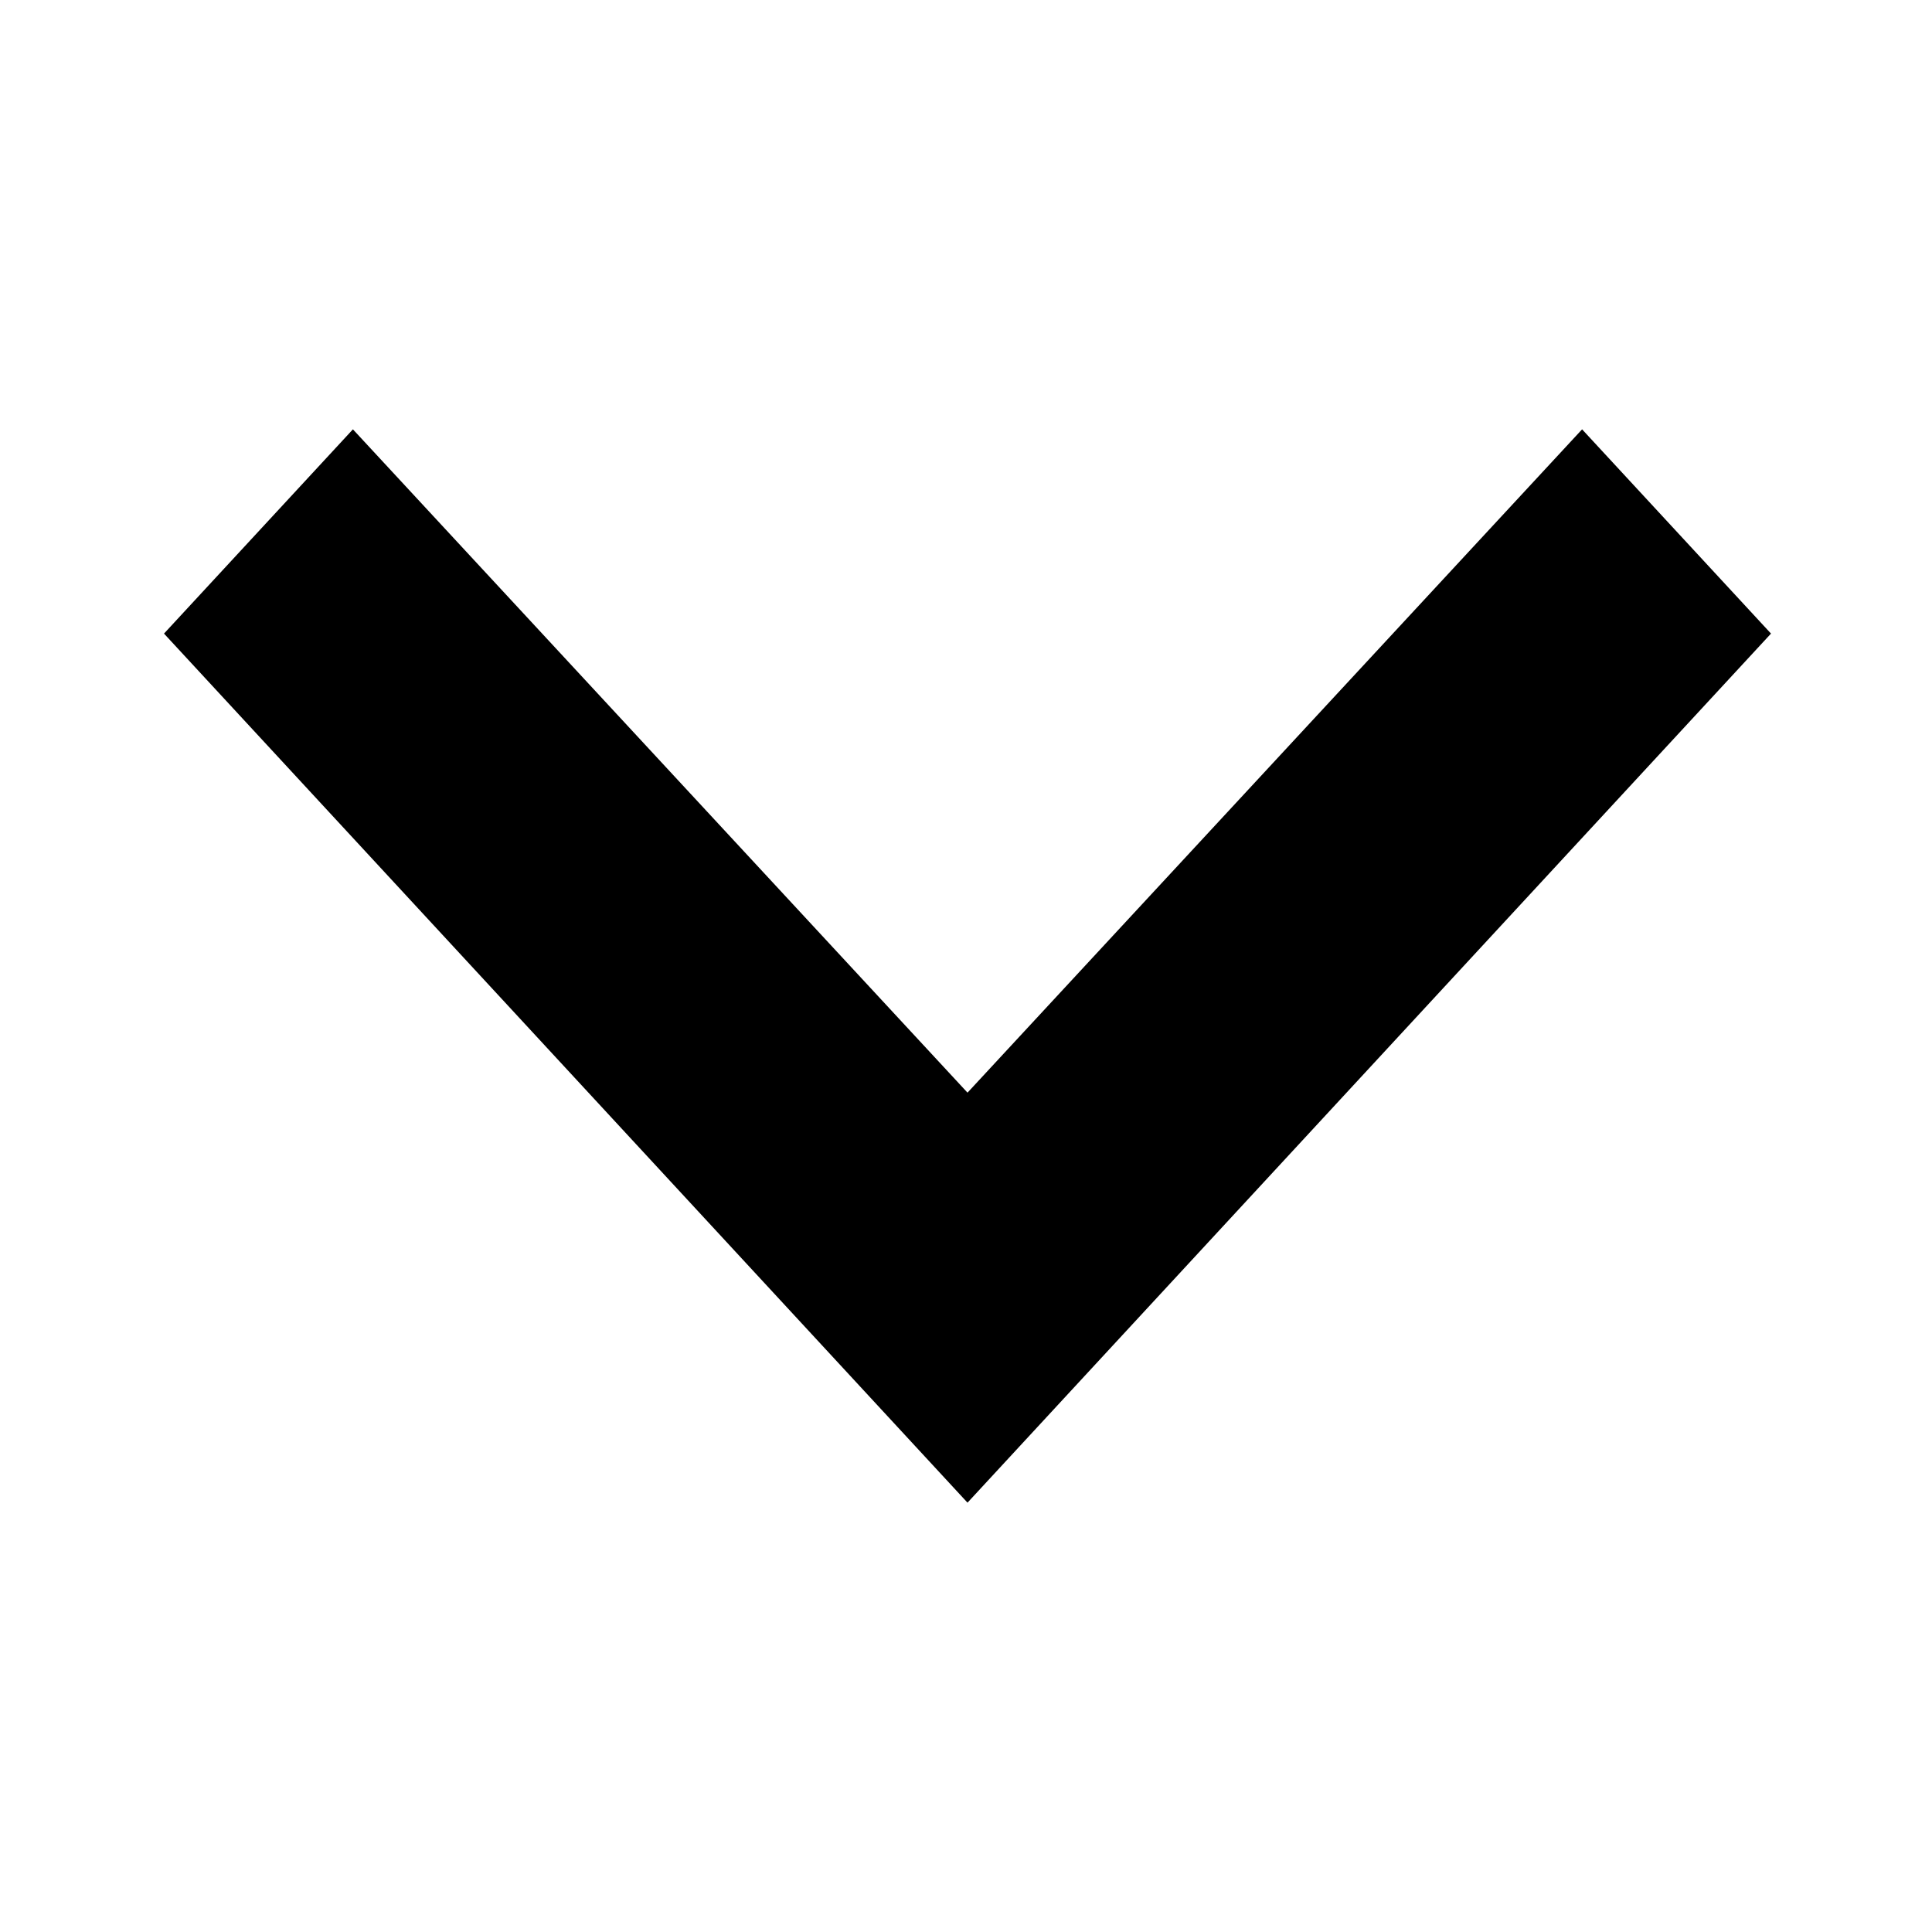
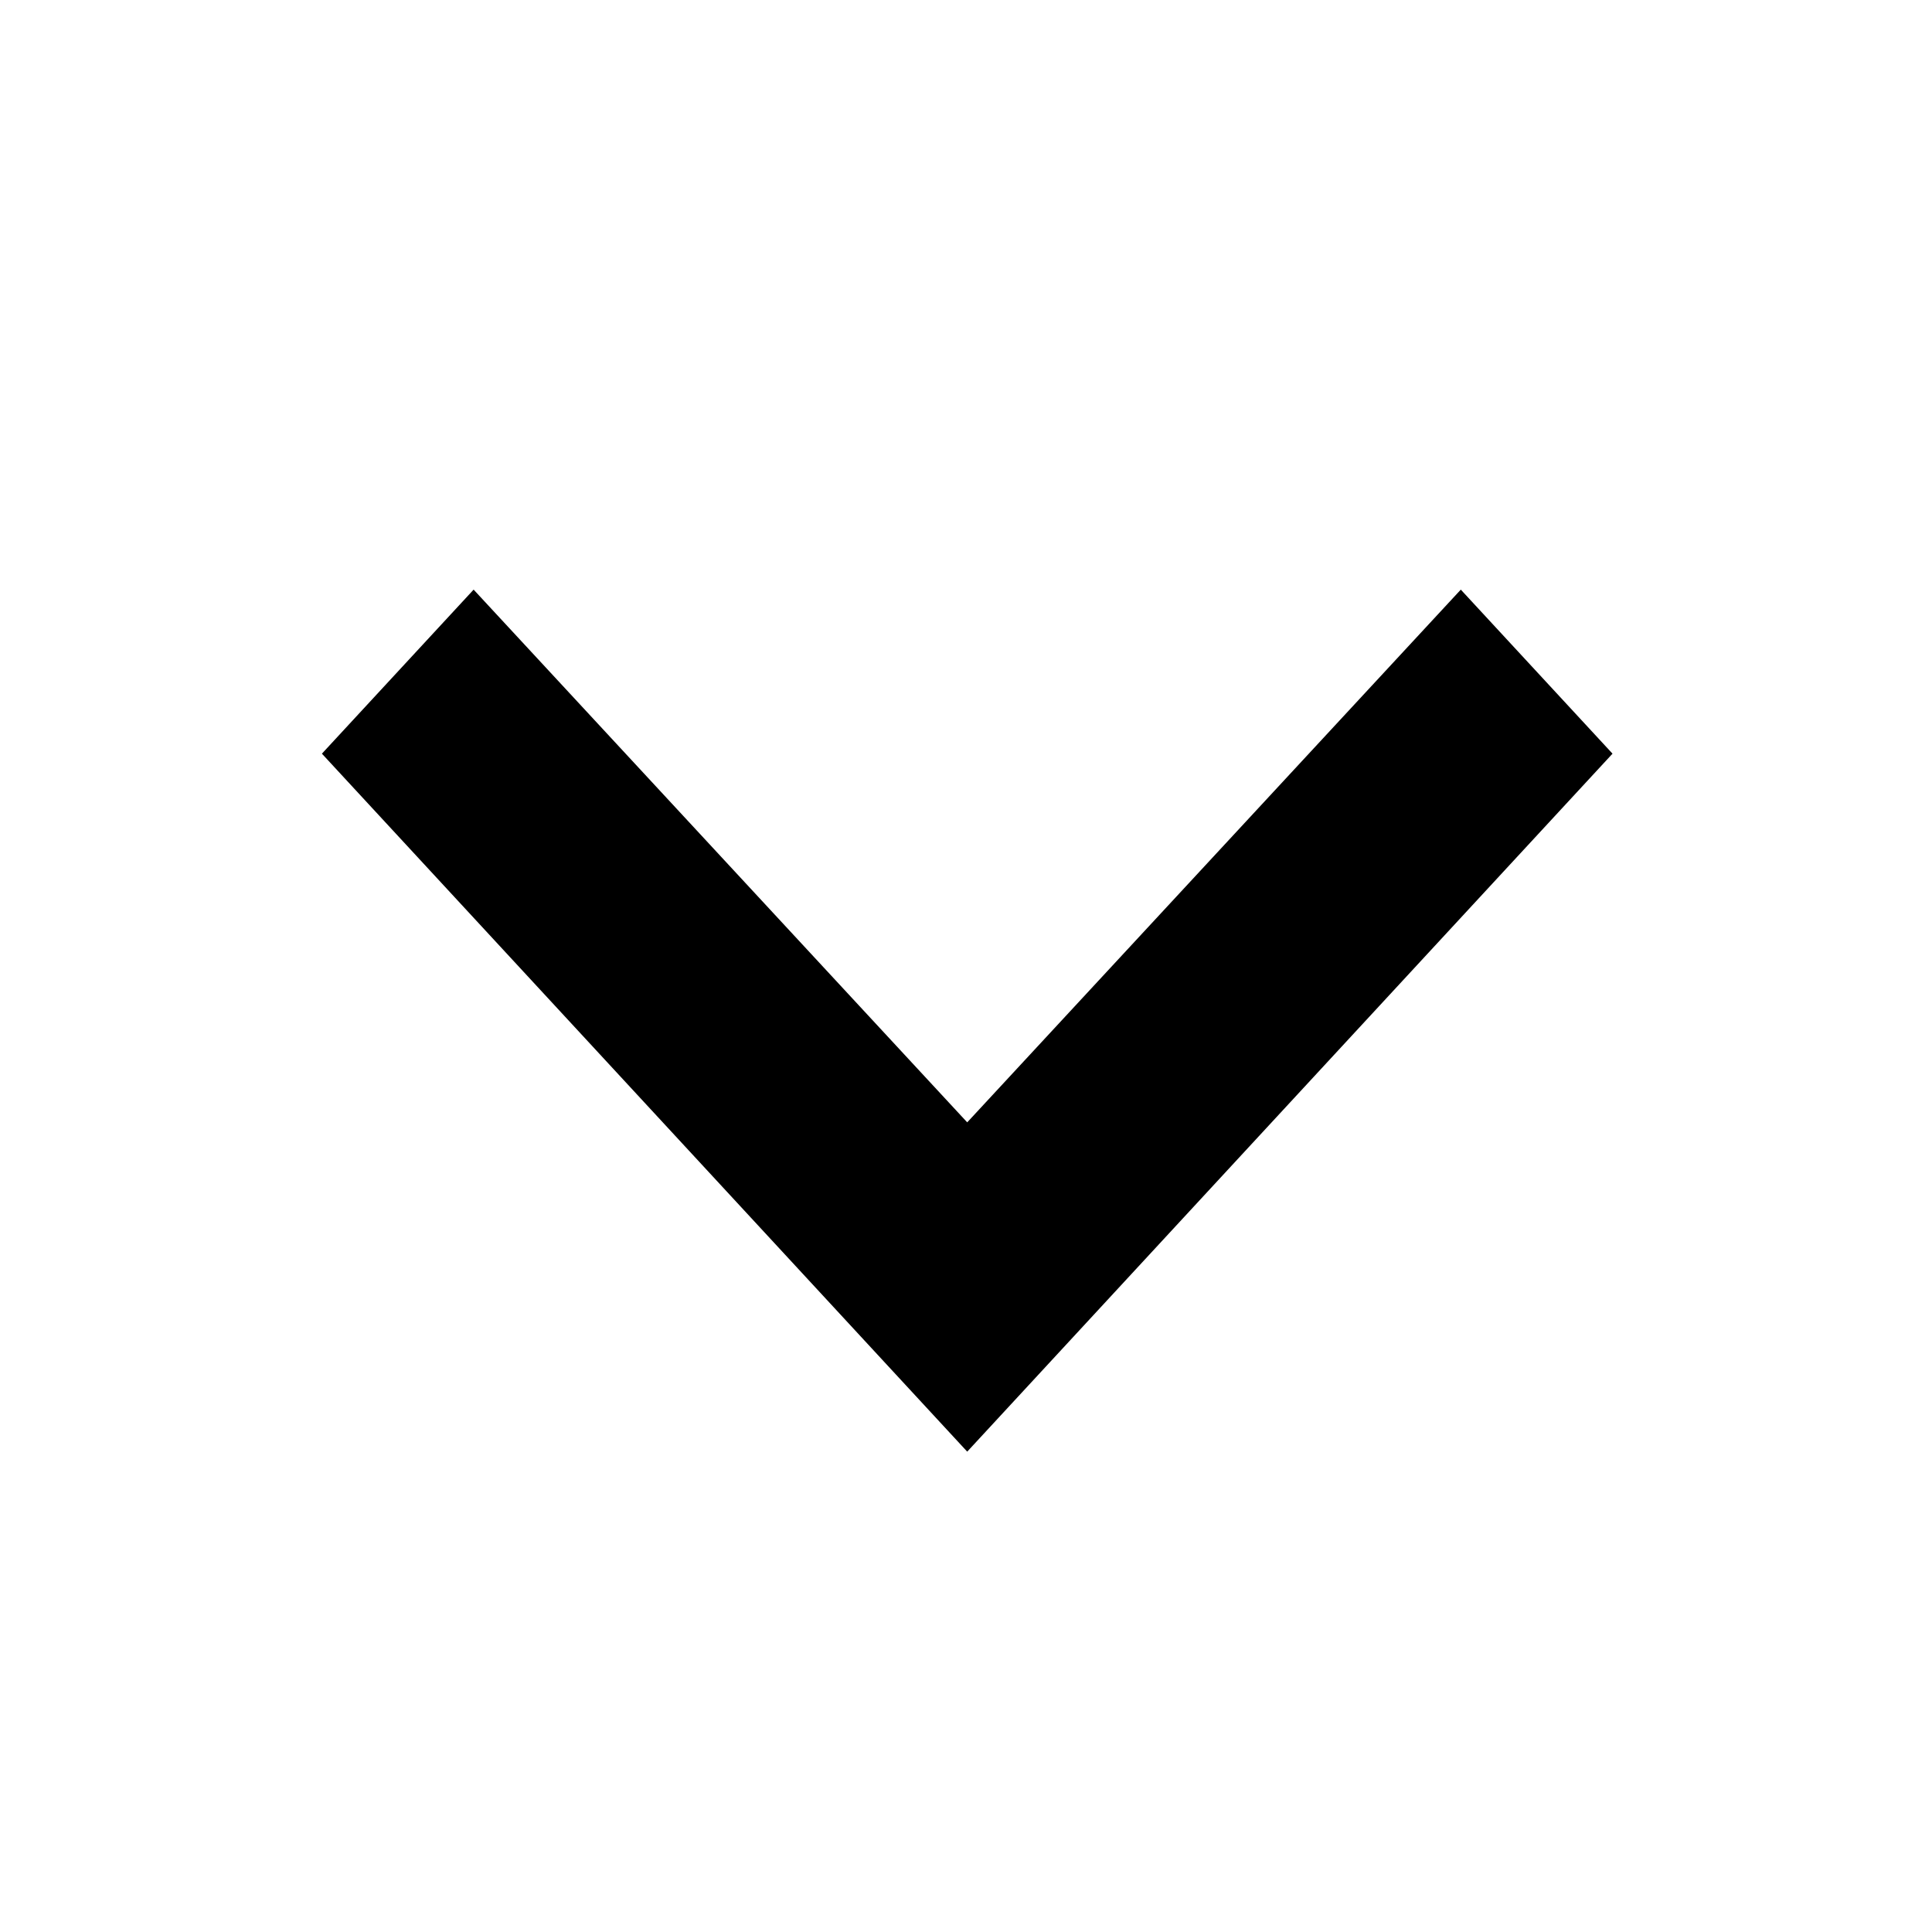
- <svg xmlns="http://www.w3.org/2000/svg" width="18" height="18" fill="currentColor" viewBox="0 0 18 18">
-   <path d="M16.5 5.903 14.74 4l-5.726 6.18L3.288 4l-1.76 1.903L9.014 14 16.5 5.903Z" />
+ <svg xmlns="http://www.w3.org/2000/svg" version="1.1" width="1024" height="1024" viewBox="0 0 1024 1024">
+   <g id="icomoon-ignore">
+ </g>
+   <path fill="#000" d="M854.667 399.458l-80.412-86.945-261.612 282.357-261.612-282.357-80.412 86.945 342.024 369.944 342.024-369.944z" />
</svg>
